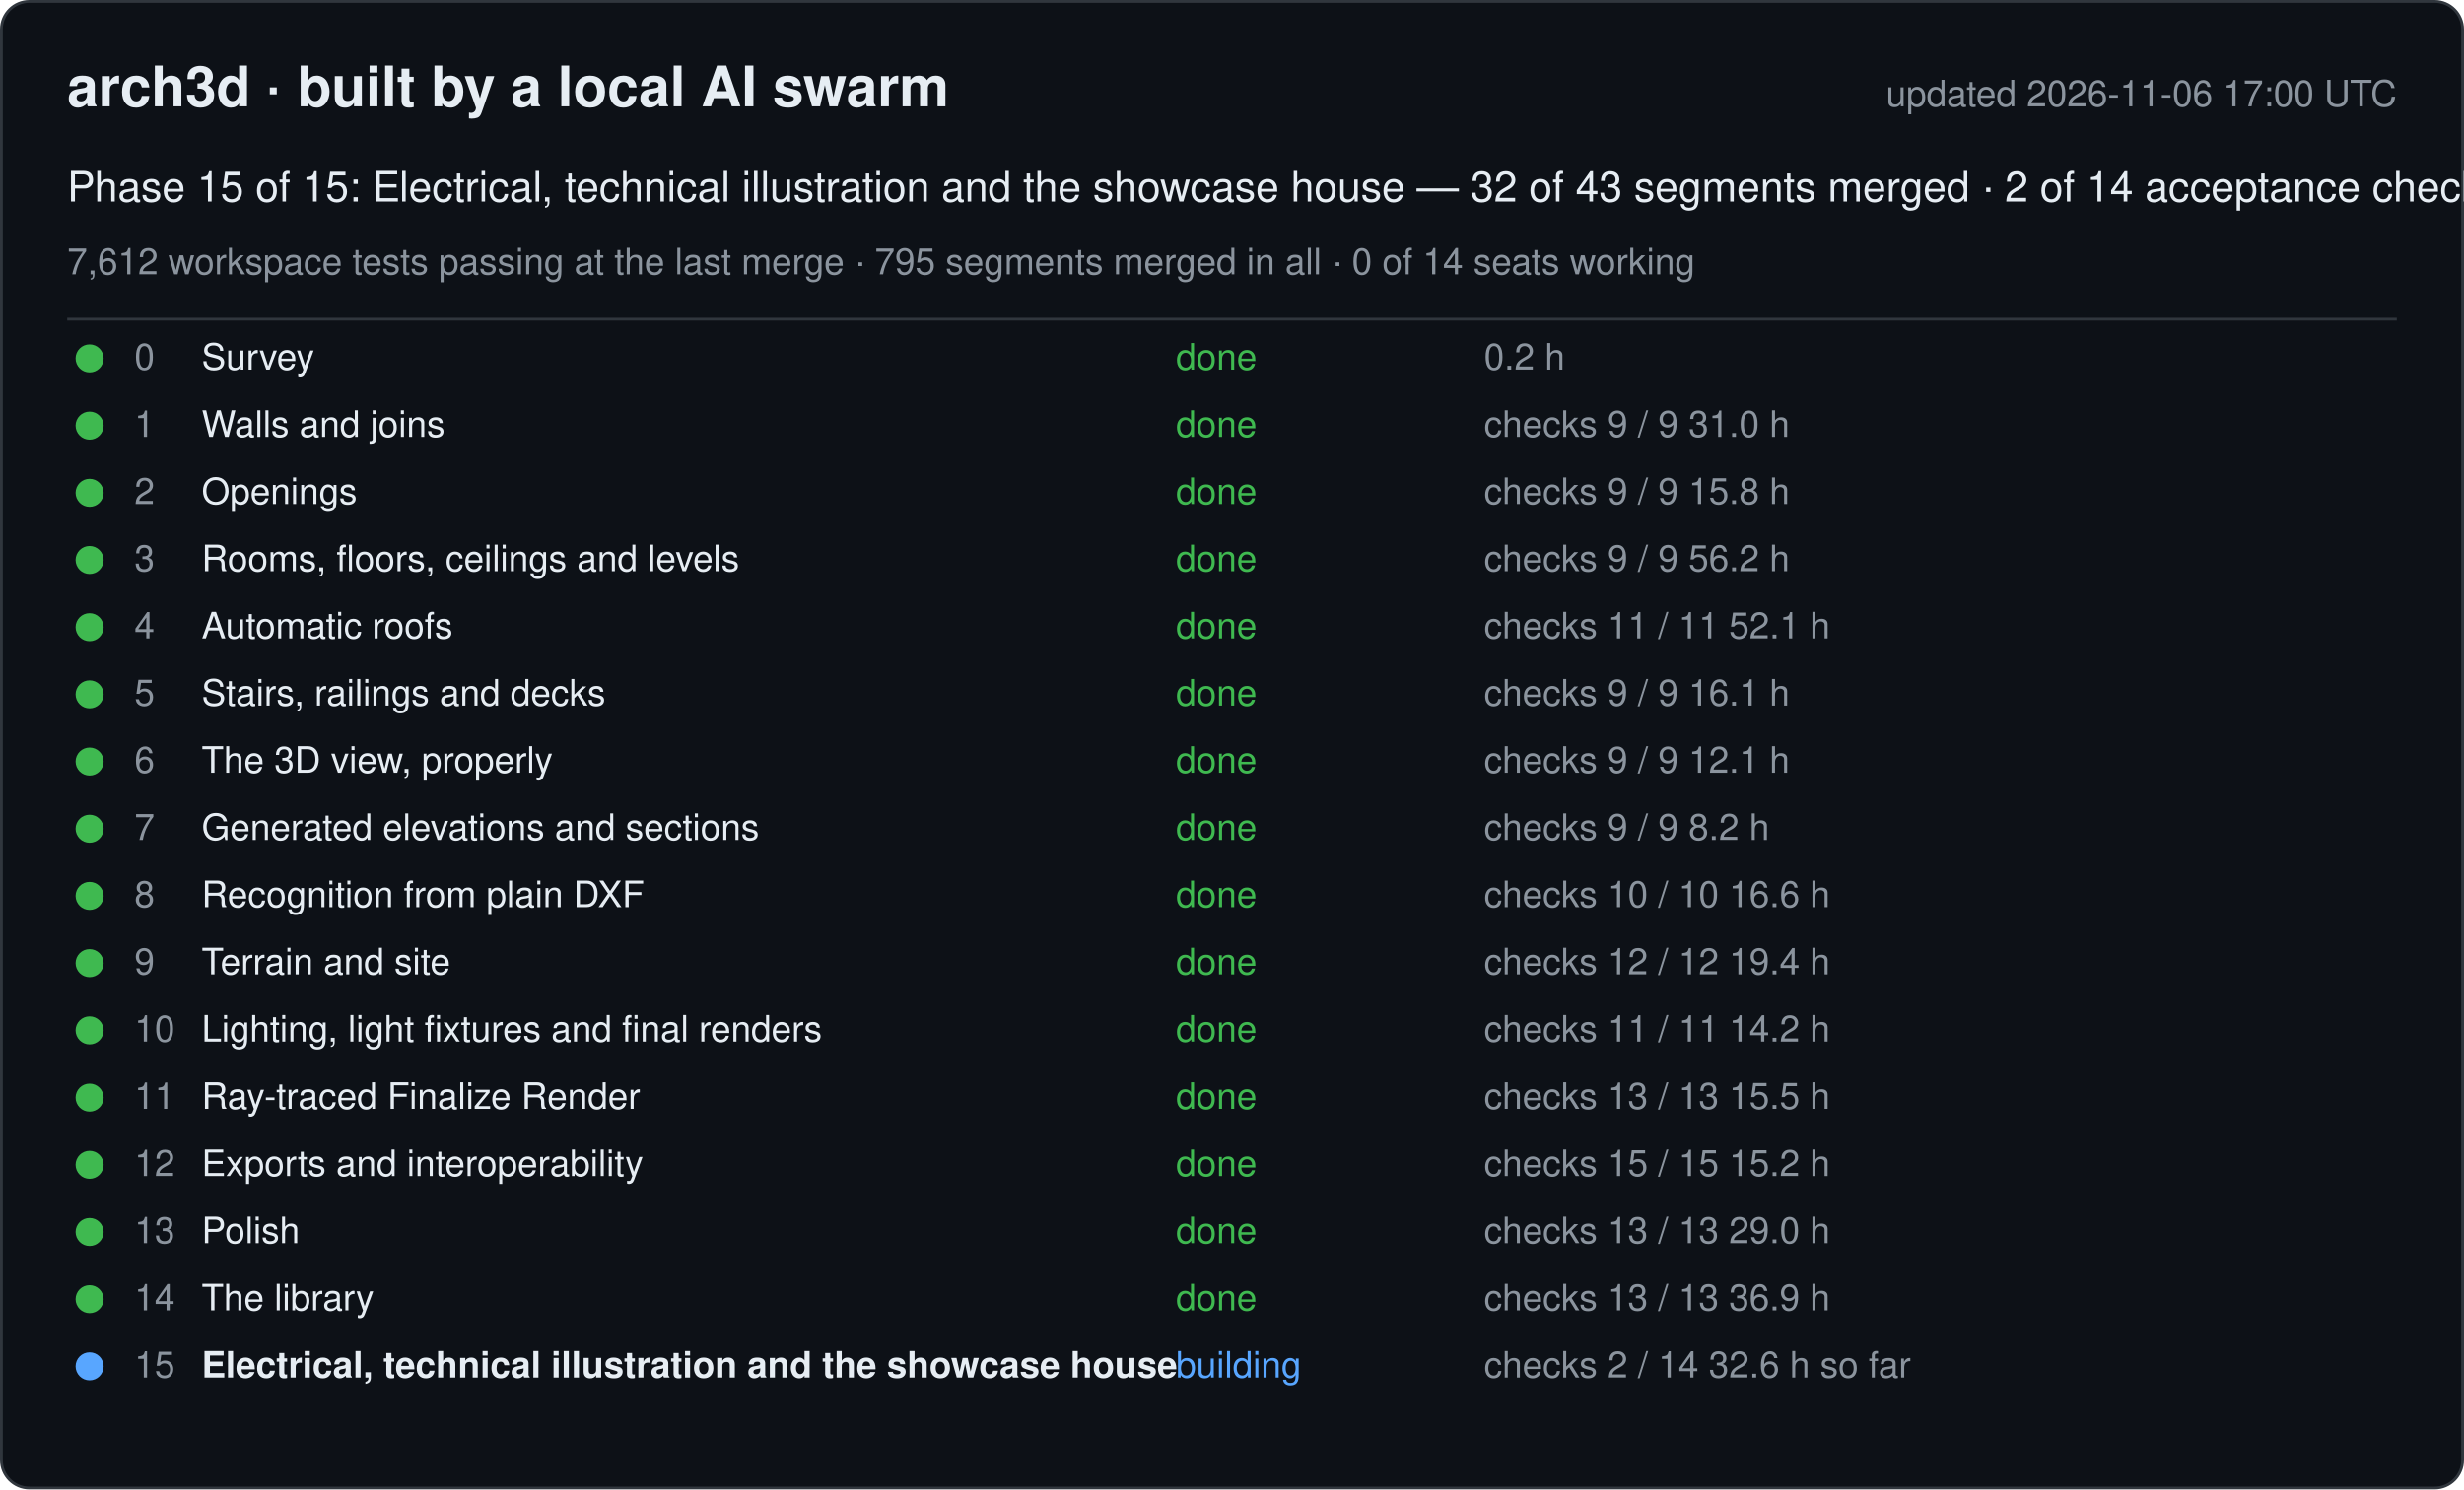
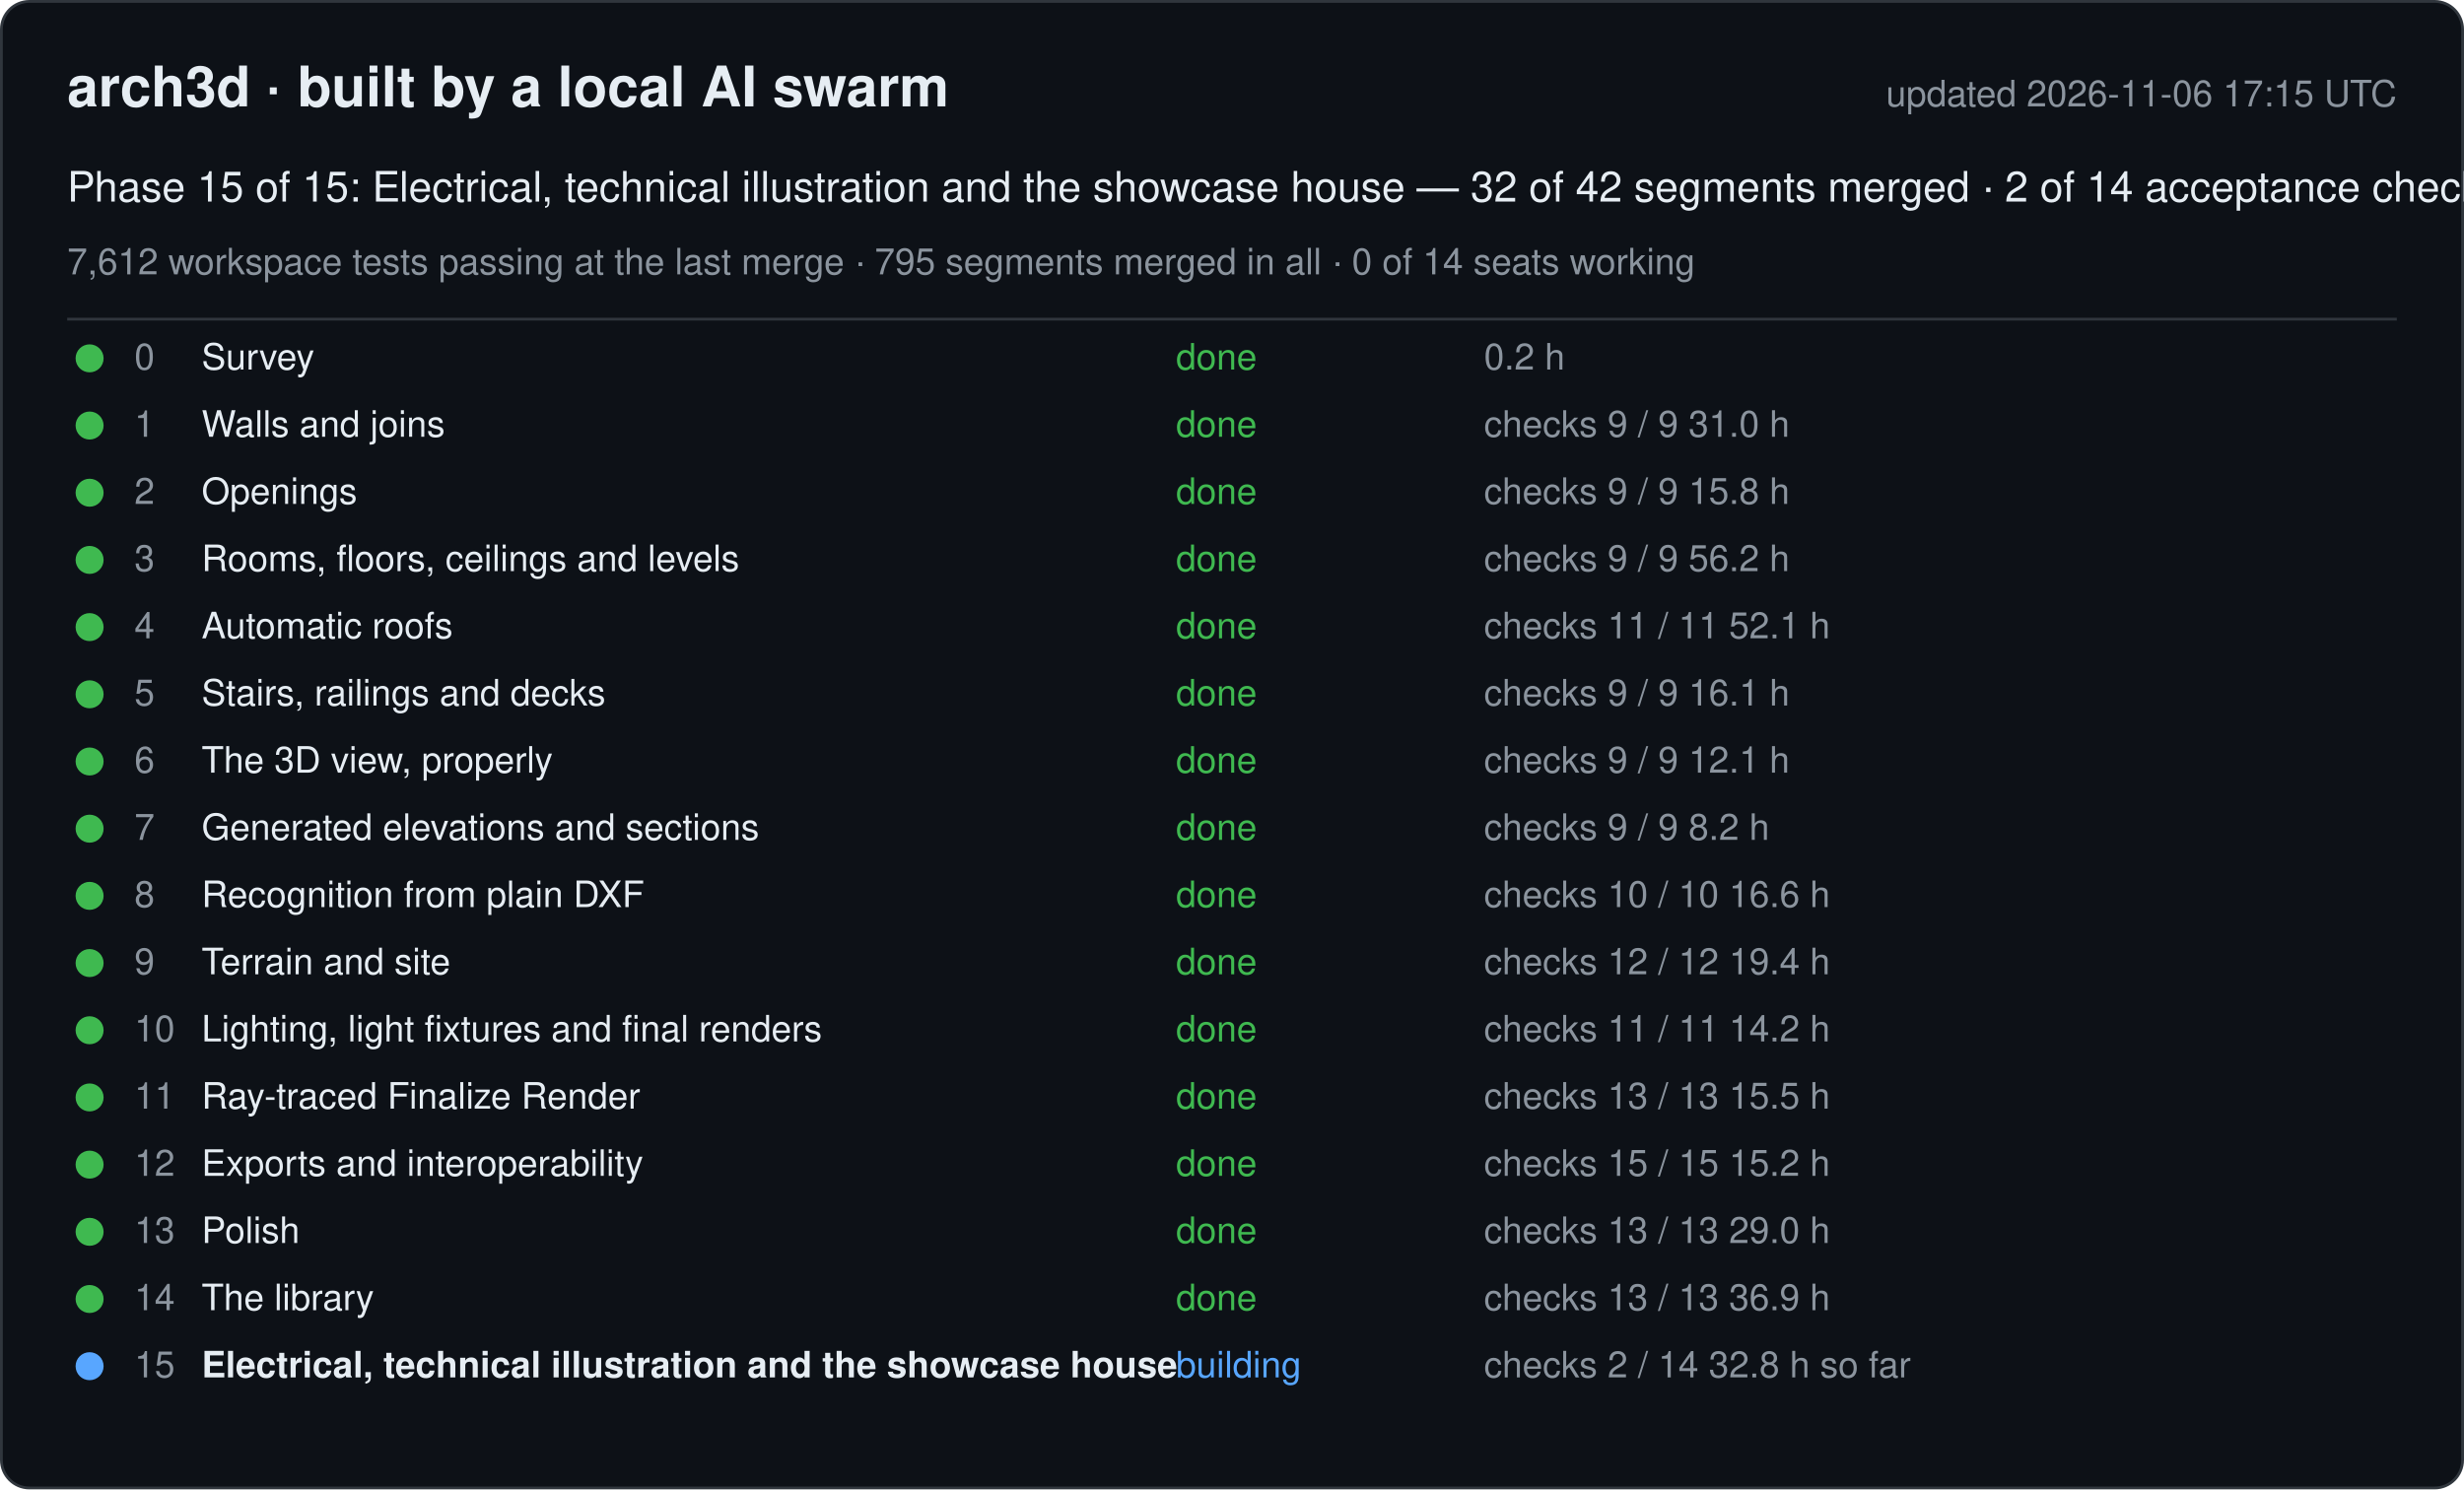
<svg xmlns="http://www.w3.org/2000/svg" width="880" height="532" viewBox="0 0 880 532" font-family="-apple-system, Segoe UI, Helvetica, Arial, sans-serif">
  <rect x="0.5" y="0.5" width="879" height="531" rx="10" fill="#0d1117" stroke="#30363d" />
  <text x="24" y="38" font-size="20" font-weight="600" fill="#e6edf3">arch3d · built by a local AI swarm</text>
-   <text x="856" y="38" font-size="13" fill="#8b949e" text-anchor="end">updated 2026-11-06 17:00 UTC</text>
-   <text x="24" y="72" font-size="15" fill="#e6edf3">Phase 15 of 15: Electrical, technical illustration and the showcase house — 32 of 43 segments merged · 2 of 14 acceptance checks</text>
+   <text x="856" y="38" font-size="13" fill="#8b949e" text-anchor="end">updated 2026-11-06 17:15 UTC</text>
+   <text x="24" y="72" font-size="15" fill="#e6edf3">Phase 15 of 15: Electrical, technical illustration and the showcase house — 32 of 42 segments merged · 2 of 14 acceptance checks</text>
  <text x="24" y="98" font-size="13" fill="#8b949e">7,612 workspace tests passing at the last merge · 795 segments merged in all · 0 of 14 seats working</text>
  <line x1="24" y1="114" x2="856" y2="114" stroke="#30363d" />
  <g data-phase="0">
    <circle cx="32" cy="128" r="5" fill="#3fb950" />
    <text x="48" y="132" font-size="13" fill="#8b949e">0</text>
    <text x="72" y="132" font-size="13" fill="#e6edf3">Survey</text>
    <text x="420" y="132" font-size="13" fill="#3fb950">done</text>
    <text x="530" y="132" font-size="13" fill="#8b949e">0.2 h</text>
  </g>
  <g data-phase="1">
    <circle cx="32" cy="152" r="5" fill="#3fb950" />
    <text x="48" y="156" font-size="13" fill="#8b949e">1</text>
    <text x="72" y="156" font-size="13" fill="#e6edf3">Walls and joins</text>
    <text x="420" y="156" font-size="13" fill="#3fb950">done</text>
    <text x="530" y="156" font-size="13" fill="#8b949e">checks 9 / 9   31.0 h</text>
  </g>
  <g data-phase="2">
    <circle cx="32" cy="176" r="5" fill="#3fb950" />
    <text x="48" y="180" font-size="13" fill="#8b949e">2</text>
    <text x="72" y="180" font-size="13" fill="#e6edf3">Openings</text>
    <text x="420" y="180" font-size="13" fill="#3fb950">done</text>
    <text x="530" y="180" font-size="13" fill="#8b949e">checks 9 / 9   15.8 h</text>
  </g>
  <g data-phase="3">
    <circle cx="32" cy="200" r="5" fill="#3fb950" />
    <text x="48" y="204" font-size="13" fill="#8b949e">3</text>
    <text x="72" y="204" font-size="13" fill="#e6edf3">Rooms, floors, ceilings and levels</text>
    <text x="420" y="204" font-size="13" fill="#3fb950">done</text>
    <text x="530" y="204" font-size="13" fill="#8b949e">checks 9 / 9   56.2 h</text>
  </g>
  <g data-phase="4">
    <circle cx="32" cy="224" r="5" fill="#3fb950" />
    <text x="48" y="228" font-size="13" fill="#8b949e">4</text>
    <text x="72" y="228" font-size="13" fill="#e6edf3">Automatic roofs</text>
    <text x="420" y="228" font-size="13" fill="#3fb950">done</text>
    <text x="530" y="228" font-size="13" fill="#8b949e">checks 11 / 11   52.1 h</text>
  </g>
  <g data-phase="5">
    <circle cx="32" cy="248" r="5" fill="#3fb950" />
    <text x="48" y="252" font-size="13" fill="#8b949e">5</text>
    <text x="72" y="252" font-size="13" fill="#e6edf3">Stairs, railings and decks</text>
    <text x="420" y="252" font-size="13" fill="#3fb950">done</text>
    <text x="530" y="252" font-size="13" fill="#8b949e">checks 9 / 9   16.1 h</text>
  </g>
  <g data-phase="6">
    <circle cx="32" cy="272" r="5" fill="#3fb950" />
    <text x="48" y="276" font-size="13" fill="#8b949e">6</text>
    <text x="72" y="276" font-size="13" fill="#e6edf3">The 3D view, properly</text>
    <text x="420" y="276" font-size="13" fill="#3fb950">done</text>
    <text x="530" y="276" font-size="13" fill="#8b949e">checks 9 / 9   12.1 h</text>
  </g>
  <g data-phase="7">
    <circle cx="32" cy="296" r="5" fill="#3fb950" />
    <text x="48" y="300" font-size="13" fill="#8b949e">7</text>
    <text x="72" y="300" font-size="13" fill="#e6edf3">Generated elevations and sections</text>
    <text x="420" y="300" font-size="13" fill="#3fb950">done</text>
    <text x="530" y="300" font-size="13" fill="#8b949e">checks 9 / 9   8.2 h</text>
  </g>
  <g data-phase="8">
    <circle cx="32" cy="320" r="5" fill="#3fb950" />
    <text x="48" y="324" font-size="13" fill="#8b949e">8</text>
    <text x="72" y="324" font-size="13" fill="#e6edf3">Recognition from plain DXF</text>
    <text x="420" y="324" font-size="13" fill="#3fb950">done</text>
    <text x="530" y="324" font-size="13" fill="#8b949e">checks 10 / 10   16.6 h</text>
  </g>
  <g data-phase="9">
    <circle cx="32" cy="344" r="5" fill="#3fb950" />
    <text x="48" y="348" font-size="13" fill="#8b949e">9</text>
    <text x="72" y="348" font-size="13" fill="#e6edf3">Terrain and site</text>
    <text x="420" y="348" font-size="13" fill="#3fb950">done</text>
    <text x="530" y="348" font-size="13" fill="#8b949e">checks 12 / 12   19.4 h</text>
  </g>
  <g data-phase="10">
    <circle cx="32" cy="368" r="5" fill="#3fb950" />
    <text x="48" y="372" font-size="13" fill="#8b949e">10</text>
    <text x="72" y="372" font-size="13" fill="#e6edf3">Lighting, light fixtures and final renders</text>
    <text x="420" y="372" font-size="13" fill="#3fb950">done</text>
    <text x="530" y="372" font-size="13" fill="#8b949e">checks 11 / 11   14.2 h</text>
  </g>
  <g data-phase="11">
    <circle cx="32" cy="392" r="5" fill="#3fb950" />
    <text x="48" y="396" font-size="13" fill="#8b949e">11</text>
    <text x="72" y="396" font-size="13" fill="#e6edf3">Ray-traced Finalize Render</text>
    <text x="420" y="396" font-size="13" fill="#3fb950">done</text>
    <text x="530" y="396" font-size="13" fill="#8b949e">checks 13 / 13   15.5 h</text>
  </g>
  <g data-phase="12">
    <circle cx="32" cy="416" r="5" fill="#3fb950" />
    <text x="48" y="420" font-size="13" fill="#8b949e">12</text>
    <text x="72" y="420" font-size="13" fill="#e6edf3">Exports and interoperability</text>
    <text x="420" y="420" font-size="13" fill="#3fb950">done</text>
    <text x="530" y="420" font-size="13" fill="#8b949e">checks 15 / 15   15.2 h</text>
  </g>
  <g data-phase="13">
    <circle cx="32" cy="440" r="5" fill="#3fb950" />
    <text x="48" y="444" font-size="13" fill="#8b949e">13</text>
    <text x="72" y="444" font-size="13" fill="#e6edf3">Polish</text>
    <text x="420" y="444" font-size="13" fill="#3fb950">done</text>
    <text x="530" y="444" font-size="13" fill="#8b949e">checks 13 / 13   29.0 h</text>
  </g>
  <g data-phase="14">
    <circle cx="32" cy="464" r="5" fill="#3fb950" />
    <text x="48" y="468" font-size="13" fill="#8b949e">14</text>
    <text x="72" y="468" font-size="13" fill="#e6edf3">The library</text>
    <text x="420" y="468" font-size="13" fill="#3fb950">done</text>
    <text x="530" y="468" font-size="13" fill="#8b949e">checks 13 / 13   36.9 h</text>
  </g>
  <g data-phase="15">
    <circle cx="32" cy="488" r="5" fill="#58a6ff" />
    <text x="48" y="492" font-size="13" fill="#8b949e">15</text>
    <text x="72" y="492" font-size="13" fill="#e6edf3" font-weight="600">Electrical, technical illustration and the showcase house</text>
    <text x="420" y="492" font-size="13" fill="#58a6ff">building</text>
-     <text x="530" y="492" font-size="13" fill="#8b949e">checks 2 / 14   32.6 h so far</text>
+     <text x="530" y="492" font-size="13" fill="#8b949e">checks 2 / 14   32.8 h so far</text>
  </g>
</svg>
